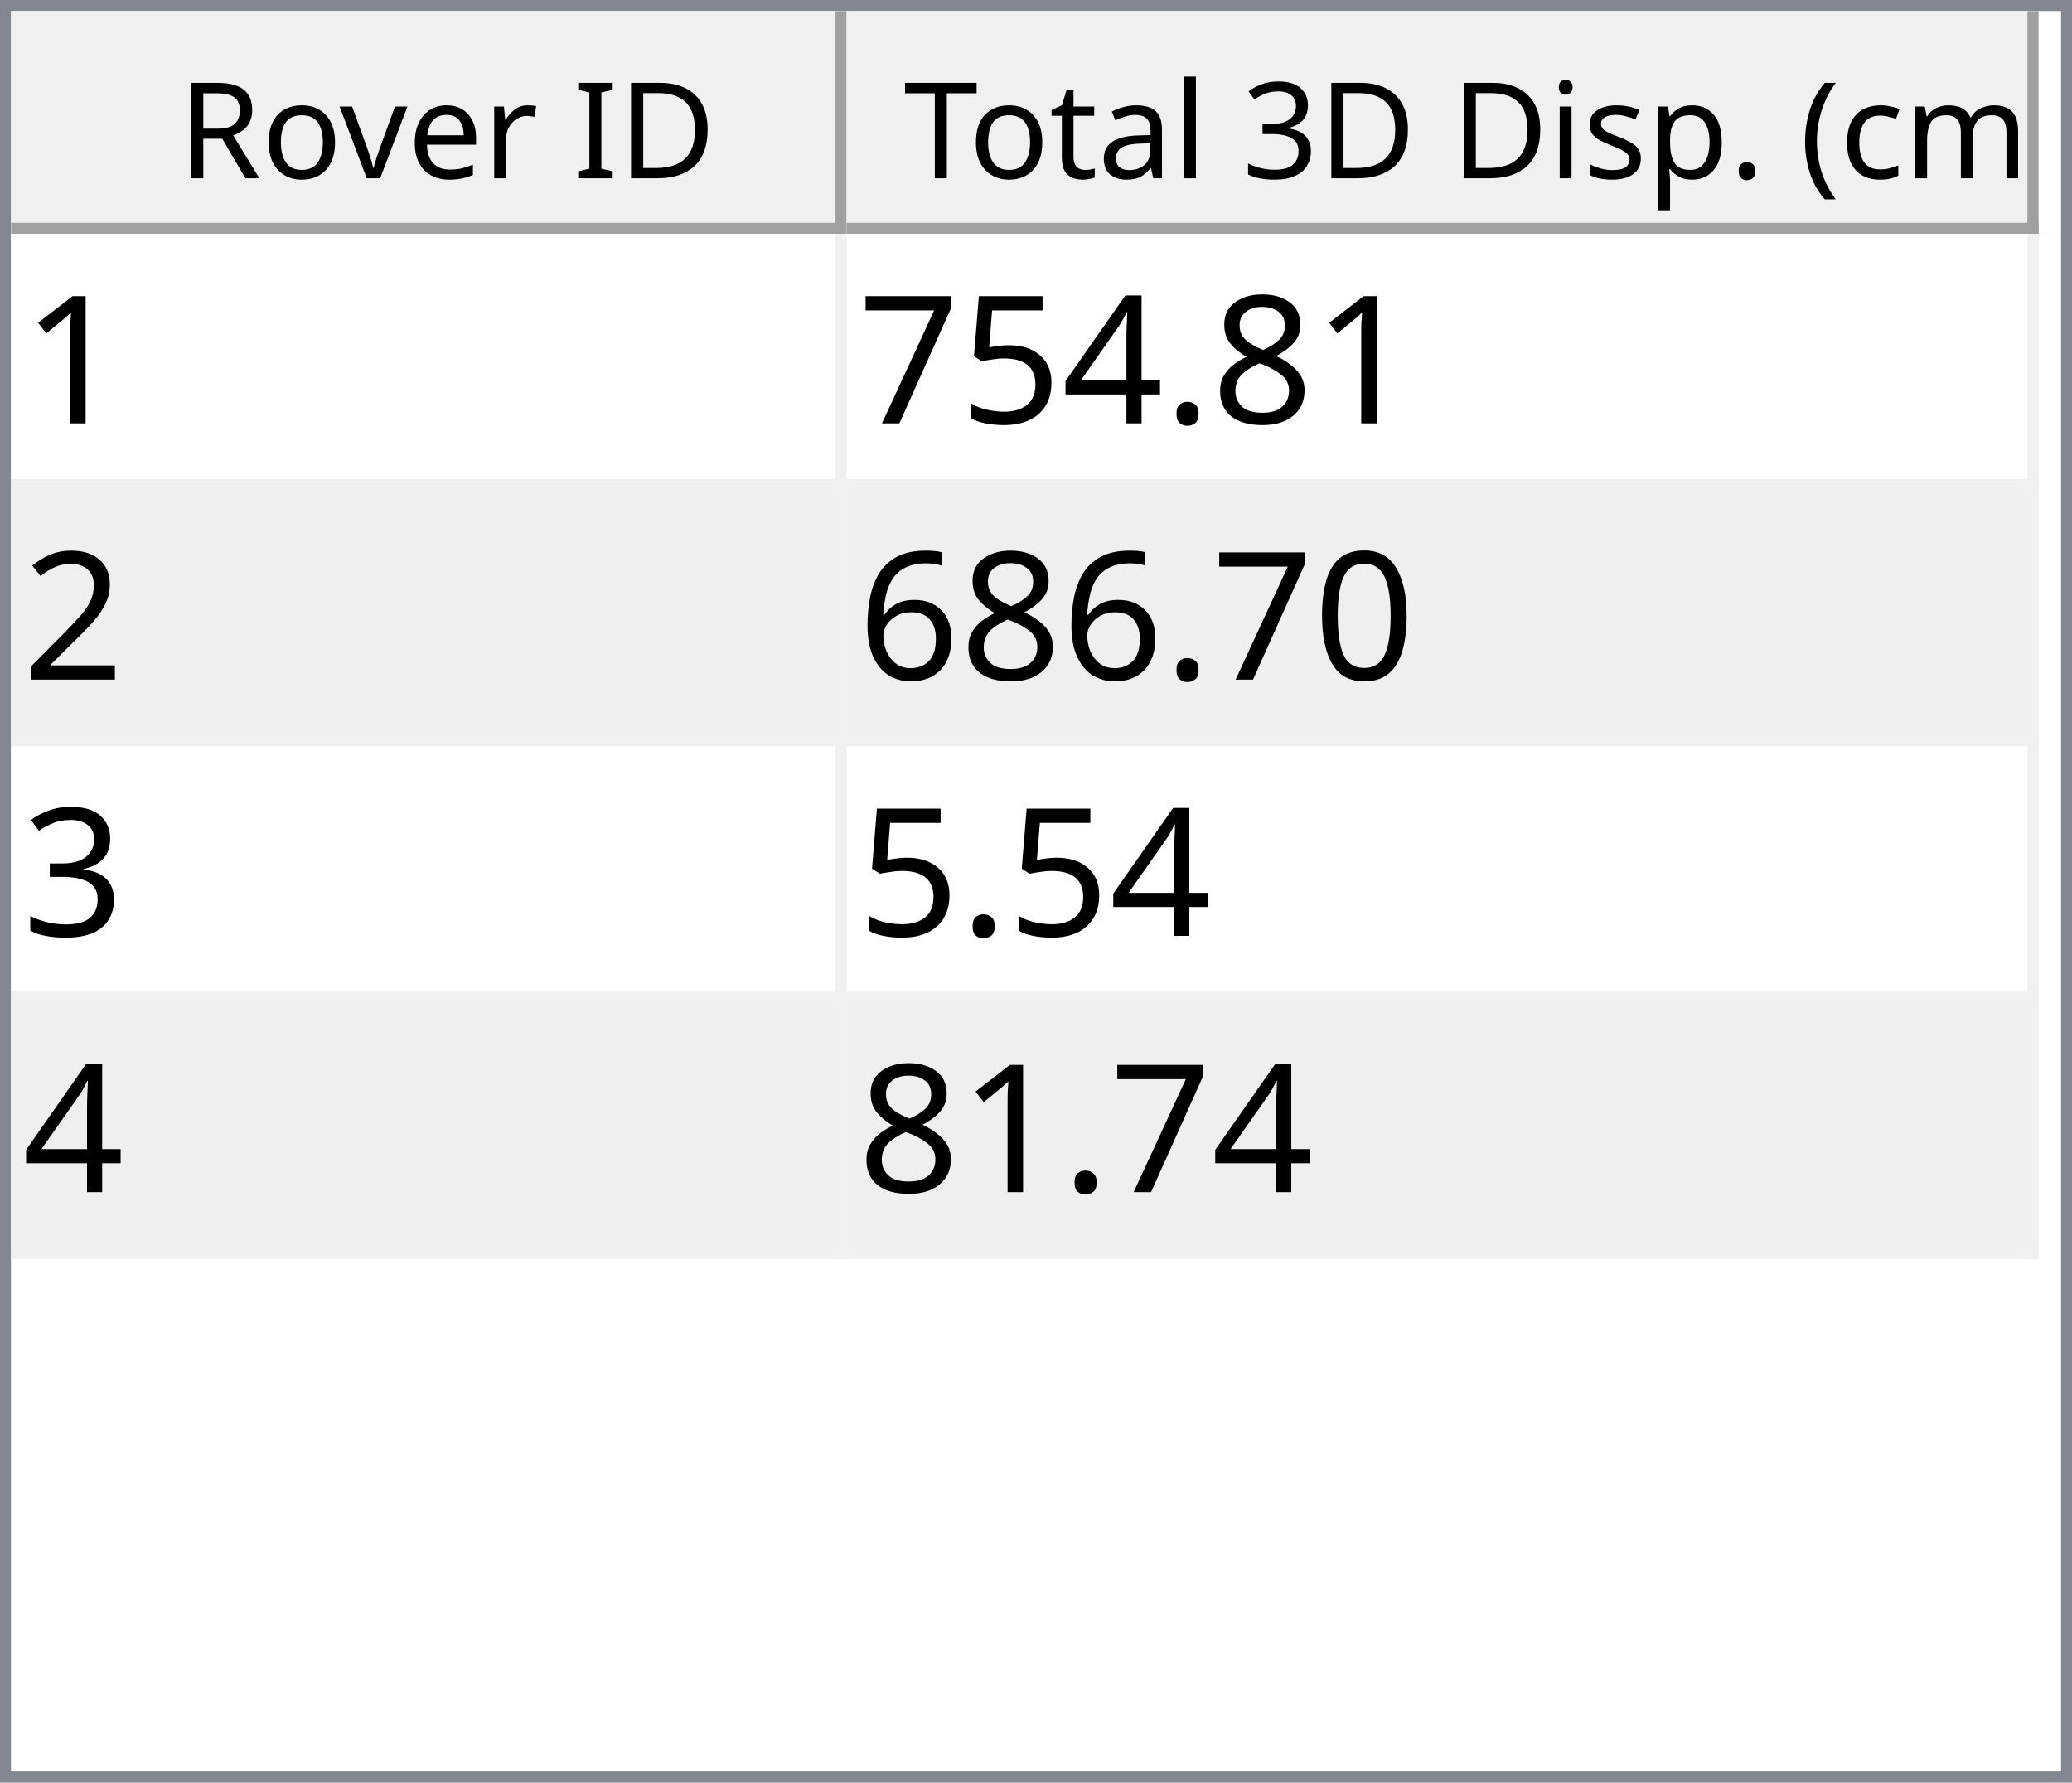
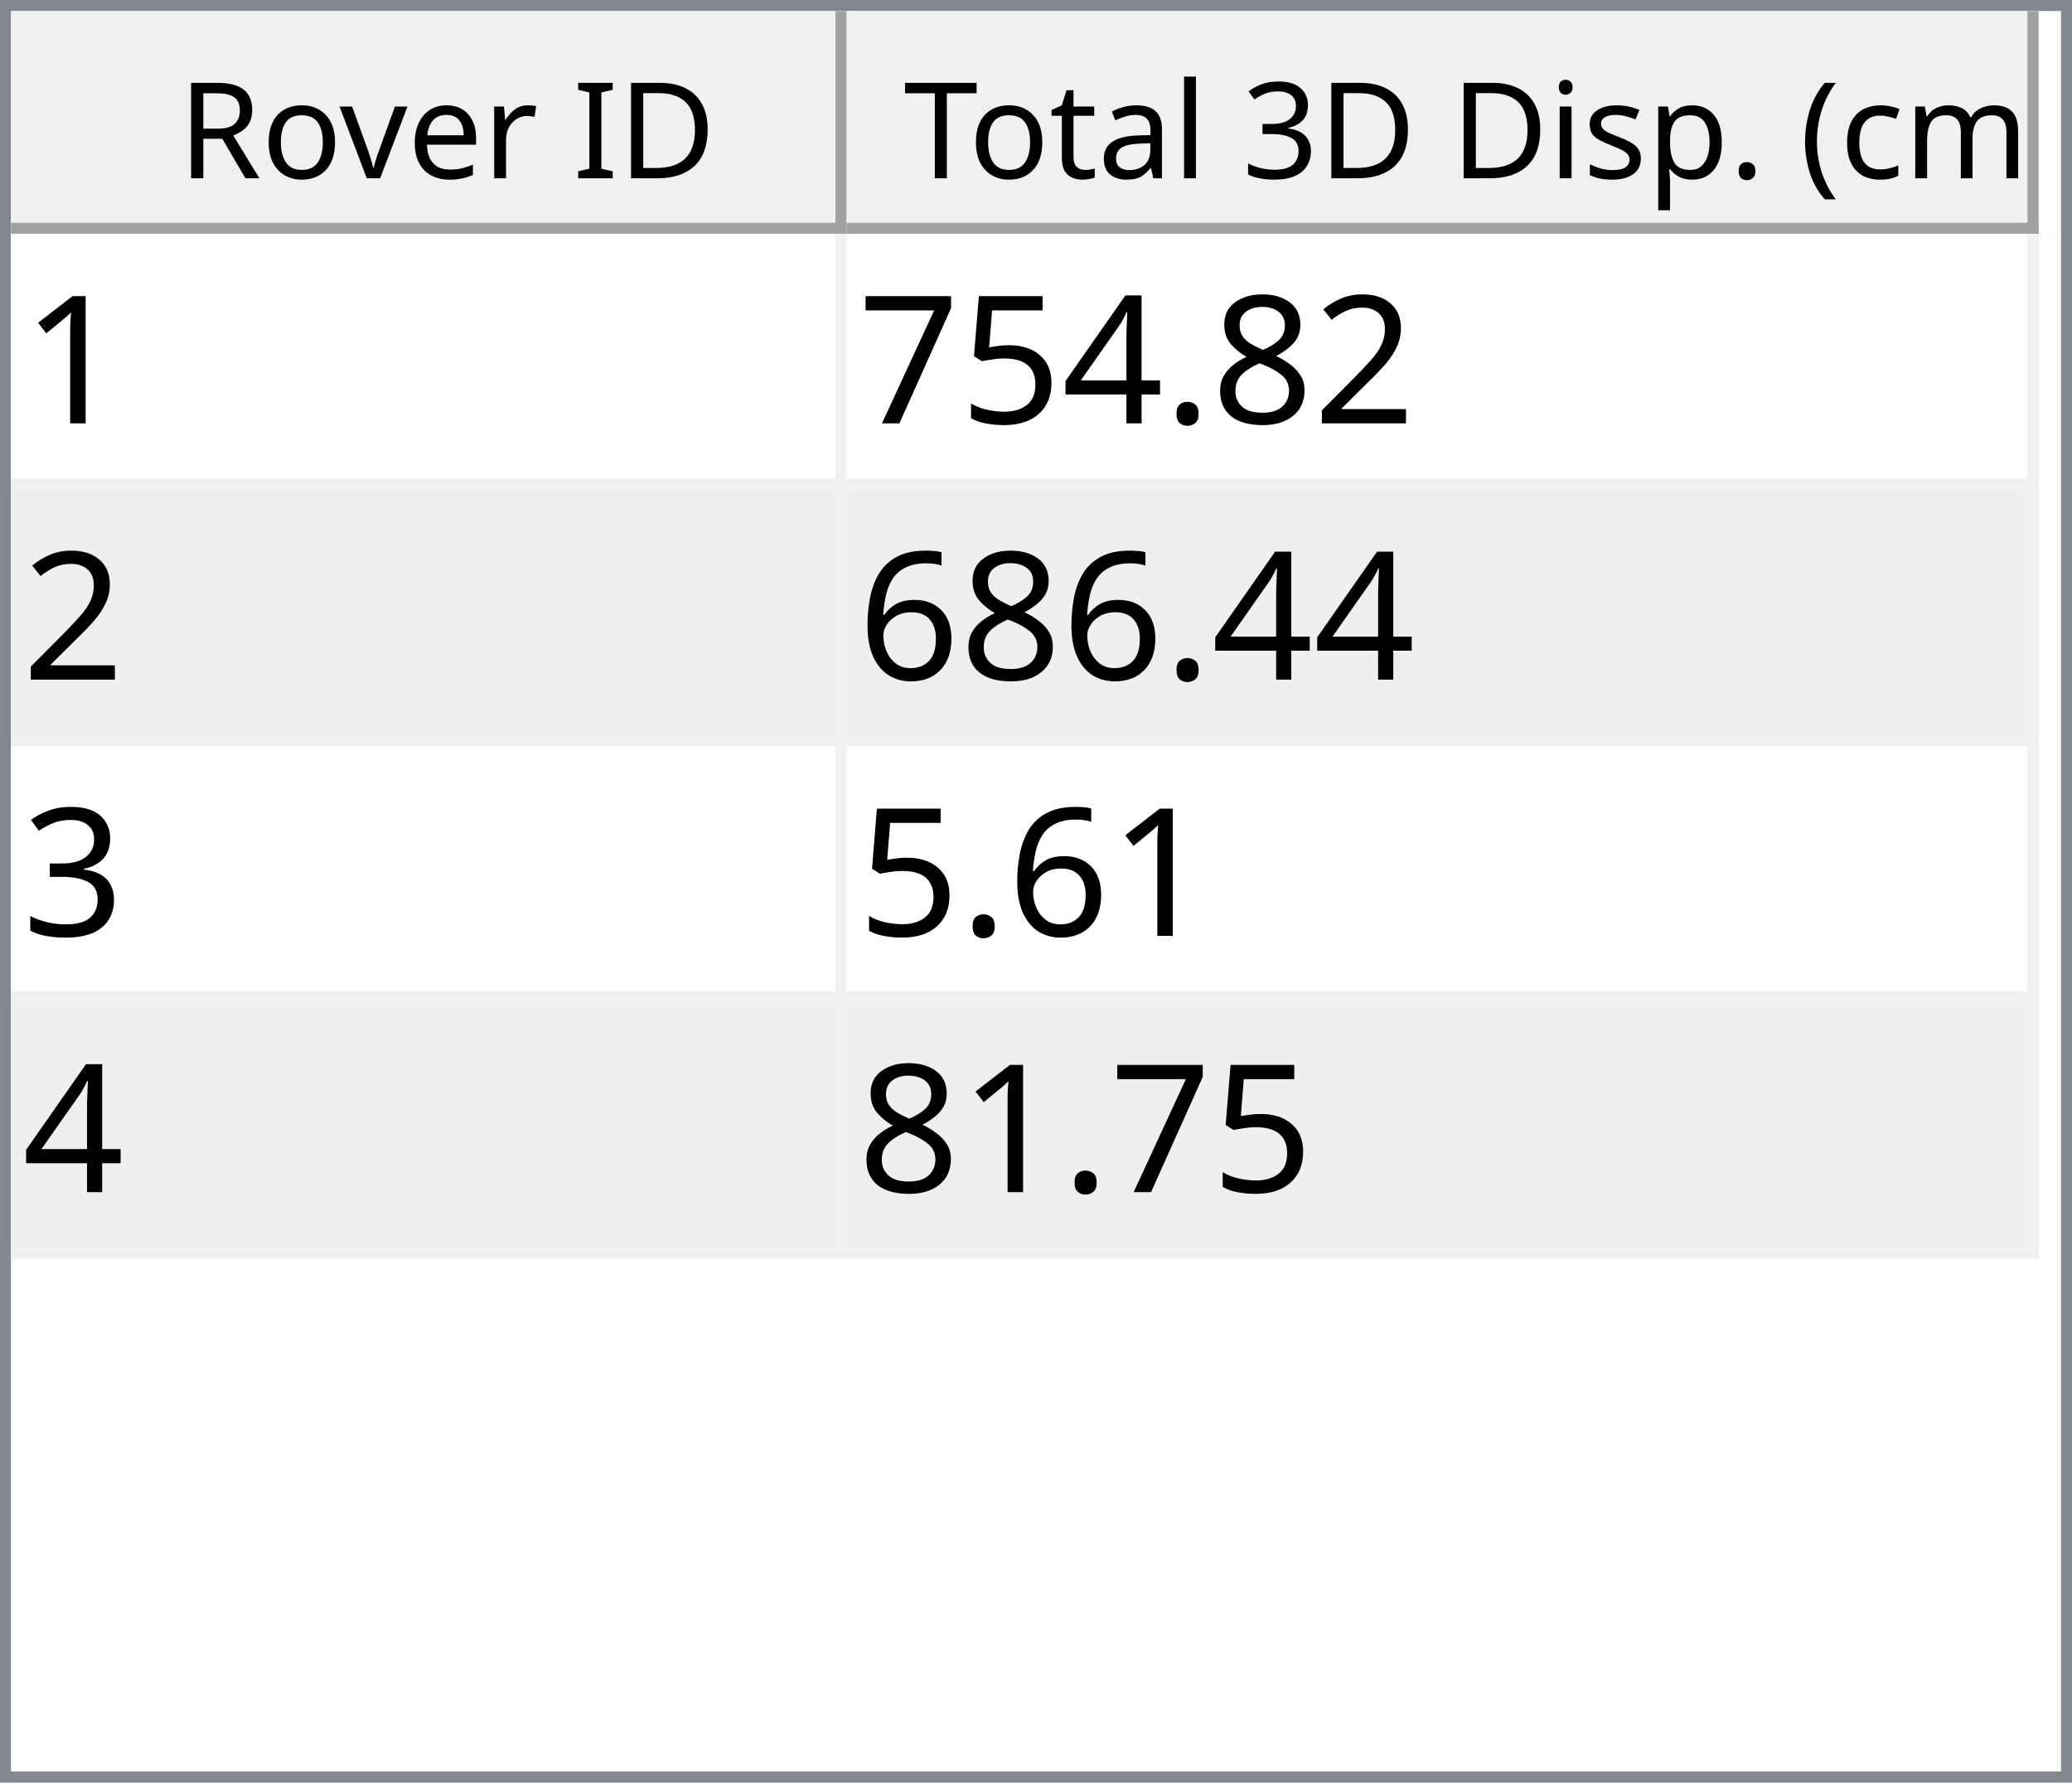
<svg xmlns="http://www.w3.org/2000/svg" style="fill-opacity:1; color-rendering:auto; color-interpolation:auto; text-rendering:auto; stroke:black; stroke-linecap:square; stroke-miterlimit:10; shape-rendering:auto; stroke-opacity:1; fill:black; stroke-dasharray:none; font-weight:normal; stroke-width:1; font-family:'Dialog'; font-style:normal; stroke-linejoin:miter; font-size:12px; stroke-dashoffset:0; image-rendering:auto;" width="186" height="160">
  <defs id="genericDefs" />
  <g>
    <defs id="defs1">
      <clipPath clipPathUnits="userSpaceOnUse" id="clipPath1">
        <path d="M0 0 L186 0 L186 160 L0 160 L0 0 Z" />
      </clipPath>
      <clipPath clipPathUnits="userSpaceOnUse" id="clipPath2">
        <path d="M0 0 L0 160 L186 160 L186 0 Z" />
      </clipPath>
      <clipPath clipPathUnits="userSpaceOnUse" id="clipPath3">
        <path d="M0 0 L0 20 L184 20 L184 0 Z" />
      </clipPath>
      <clipPath clipPathUnits="userSpaceOnUse" id="clipPath4">
        <path d="M0 0 L0 20 L75 20 L75 0 Z" />
      </clipPath>
      <clipPath clipPathUnits="userSpaceOnUse" id="clipPath5">
        <path d="M1 1 L1 19 L74 19 L74 1 Z" />
      </clipPath>
      <clipPath clipPathUnits="userSpaceOnUse" id="clipPath6">
        <path d="M0 0 L0 18 L73 18 L73 0 Z" />
      </clipPath>
      <clipPath clipPathUnits="userSpaceOnUse" id="clipPath7">
        <path d="M-0.5 -0.5 L-0.5 19.5 L74.5 19.5 L74.5 -0.5 Z" />
      </clipPath>
      <clipPath clipPathUnits="userSpaceOnUse" id="clipPath8">
        <path d="M0 0 L0 20 L107 20 L107 0 Z" />
      </clipPath>
      <clipPath clipPathUnits="userSpaceOnUse" id="clipPath9">
        <path d="M1 1 L1 19 L106 19 L106 1 Z" />
      </clipPath>
      <clipPath clipPathUnits="userSpaceOnUse" id="clipPath10">
        <path d="M0 0 L0 18 L105 18 L105 0 Z" />
      </clipPath>
      <clipPath clipPathUnits="userSpaceOnUse" id="clipPath11">
        <path d="M-0.5 -0.5 L-0.5 19.5 L106.5 19.5 L106.5 -0.5 Z" />
      </clipPath>
      <clipPath clipPathUnits="userSpaceOnUse" id="clipPath12">
        <path d="M0 0 L0 138 L184 138 L184 0 Z" />
      </clipPath>
      <clipPath clipPathUnits="userSpaceOnUse" id="clipPath13">
        <path d="M0 0 L0 92 L182 92 L182 0 Z" />
      </clipPath>
      <clipPath clipPathUnits="userSpaceOnUse" id="clipPath14">
        <path d="M-0.5 -0.5 L-0.5 91.5 L181.5 91.5 L181.5 -0.5 Z" />
      </clipPath>
      <clipPath clipPathUnits="userSpaceOnUse" id="clipPath15">
        <path d="M0 0 L0 22 L74 22 L74 0 Z" />
      </clipPath>
      <clipPath clipPathUnits="userSpaceOnUse" id="clipPath16">
        <path d="M0 0 L0 22 L106 22 L106 0 Z" />
      </clipPath>
      <font horiz-adv-x="64.551" id="font1">
        <font-face ascent="107.91" descent="25.098" units-per-em="100" style="font-style:normal; font-family:Segoe UI; font-weight:normal;" />
        <missing-glyph horiz-adv-x="64.551" d="M8.109 0 L8.109 68.266 L56.453 68.266 L56.453 0 L8.109 0 ZM15.328 7.234 L49.219 7.234 L49.219 61.031 L15.328 61.031 L15.328 7.234 Z" />
        <glyph unicode="D" horiz-adv-x="70.117" d="M9.188 0 L9.188 70.016 L28.516 70.016 Q65.531 70.016 65.531 35.891 Q65.531 19.672 55.25 9.836 Q44.969 0 27.734 0 L9.188 0 ZM17.391 62.594 L17.391 7.422 L27.828 7.422 Q41.609 7.422 49.273 14.797 Q56.938 22.172 56.938 35.688 Q56.938 62.594 28.328 62.594 L17.391 62.594 Z" />
        <glyph unicode="I" horiz-adv-x="26.611" d="M17.391 0 L9.188 0 L9.188 70.016 L17.391 70.016 L17.391 0 Z" />
        <glyph unicode=" " horiz-adv-x="27.393" d="" />
        <glyph unicode="r" horiz-adv-x="34.766" d="M34.188 41.891 Q32.078 43.5 28.125 43.5 Q23 43.5 19.555 38.672 Q16.109 33.844 16.109 25.484 L16.109 0 L8.109 0 L8.109 50 L16.109 50 L16.109 39.703 L16.312 39.703 Q18.016 44.969 21.531 47.922 Q25.047 50.875 29.391 50.875 Q32.516 50.875 34.188 50.203 L34.188 41.891 Z" />
        <glyph unicode="e" horiz-adv-x="52.295" d="M48.297 23 L12.984 23 Q13.188 14.656 17.484 10.109 Q21.781 5.562 29.297 5.562 Q37.75 5.562 44.828 11.141 L44.828 3.609 Q38.234 -1.172 27.391 -1.172 Q16.797 -1.172 10.742 5.641 Q4.688 12.453 4.688 24.812 Q4.688 36.469 11.305 43.82 Q17.922 51.172 27.734 51.172 Q37.547 51.172 42.922 44.828 Q48.297 38.484 48.297 27.203 L48.297 23 ZM40.094 29.781 Q40.047 36.719 36.75 40.578 Q33.453 44.438 27.594 44.438 Q21.922 44.438 17.969 40.383 Q14.016 36.328 13.094 29.781 L40.094 29.781 Z" />
        <glyph unicode="v" horiz-adv-x="47.9" d="M47.406 50 L27.484 0 L19.625 0 L0.688 50 L9.469 50 L22.172 13.672 Q23.578 9.672 23.922 6.688 L24.125 6.688 Q24.609 10.453 25.688 13.484 L38.969 50 L47.406 50 Z" />
        <glyph unicode="o" horiz-adv-x="58.594" d="M29 -1.172 Q17.922 -1.172 11.305 5.836 Q4.688 12.844 4.688 24.422 Q4.688 37.016 11.57 44.094 Q18.453 51.172 30.172 51.172 Q41.359 51.172 47.633 44.289 Q53.906 37.406 53.906 25.203 Q53.906 13.234 47.141 6.031 Q40.375 -1.172 29 -1.172 ZM29.594 44.438 Q21.875 44.438 17.383 39.188 Q12.891 33.938 12.891 24.703 Q12.891 15.828 17.43 10.695 Q21.969 5.562 29.594 5.562 Q37.359 5.562 41.531 10.594 Q45.703 15.625 45.703 24.906 Q45.703 34.281 41.531 39.359 Q37.359 44.438 29.594 44.438 Z" />
        <glyph unicode="R" horiz-adv-x="59.814" d="M59.375 0 L49.609 0 L37.891 19.625 Q36.281 22.359 34.766 24.289 Q33.25 26.219 31.664 27.438 Q30.078 28.656 28.25 29.219 Q26.422 29.781 24.125 29.781 L17.391 29.781 L17.391 0 L9.188 0 L9.188 70.016 L30.078 70.016 Q34.672 70.016 38.555 68.867 Q42.438 67.719 45.289 65.375 Q48.141 63.031 49.758 59.547 Q51.375 56.062 51.375 51.375 Q51.375 47.703 50.273 44.656 Q49.172 41.609 47.148 39.211 Q45.125 36.812 42.266 35.133 Q39.406 33.453 35.844 32.516 L35.844 32.328 Q37.594 31.547 38.891 30.547 Q40.188 29.547 41.359 28.18 Q42.531 26.812 43.68 25.078 Q44.828 23.344 46.234 21.047 L59.375 0 ZM17.391 62.594 L17.391 37.203 L28.516 37.203 Q31.594 37.203 34.203 38.133 Q36.812 39.062 38.719 40.797 Q40.625 42.531 41.703 45.047 Q42.781 47.562 42.781 50.688 Q42.781 56.297 39.141 59.445 Q35.5 62.594 28.609 62.594 L17.391 62.594 Z" />
        <glyph unicode=")" horiz-adv-x="30.176" d="M8.297 -15.922 L1.172 -15.922 Q16.406 2.344 16.406 26.812 Q16.406 51.469 1.078 70.016 L8.297 70.016 Q23.531 52.156 23.531 26.703 Q23.531 1.375 8.297 -15.922 Z" />
        <glyph unicode="m" horiz-adv-x="86.133" d="M79.109 0 L71.094 0 L71.094 28.719 Q71.094 37.016 68.531 40.727 Q65.969 44.438 59.906 44.438 Q54.781 44.438 51.195 39.75 Q47.609 35.062 47.609 28.516 L47.609 0 L39.594 0 L39.594 29.688 Q39.594 44.438 28.219 44.438 Q22.953 44.438 19.531 40.016 Q16.109 35.594 16.109 28.516 L16.109 0 L8.109 0 L8.109 50 L16.109 50 L16.109 42.094 L16.312 42.094 Q21.625 51.172 31.844 51.172 Q36.969 51.172 40.773 48.312 Q44.578 45.453 46 40.828 Q51.562 51.172 62.594 51.172 Q79.109 51.172 79.109 30.812 L79.109 0 Z" />
        <glyph unicode="c" horiz-adv-x="46.191" d="M42.188 2.297 Q36.422 -1.172 28.516 -1.172 Q17.828 -1.172 11.258 5.789 Q4.688 12.75 4.688 23.828 Q4.688 36.188 11.766 43.68 Q18.844 51.172 30.672 51.172 Q37.25 51.172 42.281 48.734 L42.281 40.531 Q36.719 44.438 30.375 44.438 Q22.703 44.438 17.797 38.945 Q12.891 33.453 12.891 24.516 Q12.891 15.719 17.508 10.641 Q22.125 5.562 29.891 5.562 Q36.422 5.562 42.188 9.906 L42.188 2.297 Z" />
        <glyph unicode="(" horiz-adv-x="30.176" d="M29.109 -15.922 L21.969 -15.922 Q6.844 1.375 6.844 26.703 Q6.844 52.156 21.969 70.016 L29.203 70.016 Q13.875 51.469 13.875 26.812 Q13.875 2.344 29.109 -15.922 Z" />
        <glyph unicode="." horiz-adv-x="21.68" d="M10.891 -1.078 Q8.641 -1.078 7.055 0.539 Q5.469 2.156 5.469 4.391 Q5.469 6.641 7.055 8.273 Q8.641 9.906 10.891 9.906 Q13.188 9.906 14.797 8.273 Q16.406 6.641 16.406 4.391 Q16.406 2.156 14.797 0.539 Q13.188 -1.078 10.891 -1.078 Z" />
        <glyph unicode="p" horiz-adv-x="58.789" d="M16.312 7.234 L16.109 7.234 L16.109 -23 L8.109 -23 L8.109 50 L16.109 50 L16.109 41.219 L16.312 41.219 Q22.219 51.172 33.594 51.172 Q43.266 51.172 48.688 44.461 Q54.109 37.75 54.109 26.469 Q54.109 13.922 48 6.375 Q41.891 -1.172 31.297 -1.172 Q21.578 -1.172 16.312 7.234 ZM16.109 27.391 L16.109 20.406 Q16.109 14.203 20.141 9.883 Q24.172 5.562 30.375 5.562 Q37.641 5.562 41.773 11.133 Q45.906 16.703 45.906 26.609 Q45.906 34.969 42.047 39.703 Q38.188 44.438 31.594 44.438 Q24.609 44.438 20.359 39.578 Q16.109 34.719 16.109 27.391 Z" />
        <glyph unicode="s" horiz-adv-x="42.432" d="M5.078 1.812 L5.078 10.406 Q11.625 5.562 19.484 5.562 Q30.031 5.562 30.031 12.594 Q30.031 14.594 29.125 15.992 Q28.219 17.391 26.68 18.461 Q25.141 19.531 23.07 20.383 Q21 21.234 18.609 22.172 Q15.281 23.484 12.766 24.828 Q10.25 26.172 8.57 27.859 Q6.891 29.547 6.031 31.695 Q5.172 33.844 5.172 36.719 Q5.172 40.234 6.789 42.945 Q8.406 45.656 11.086 47.484 Q13.766 49.312 17.211 50.242 Q20.656 51.172 24.312 51.172 Q30.812 51.172 35.938 48.922 L35.938 40.828 Q30.422 44.438 23.25 44.438 Q21 44.438 19.195 43.922 Q17.391 43.406 16.094 42.477 Q14.797 41.547 14.086 40.258 Q13.375 38.969 13.375 37.406 Q13.375 35.453 14.086 34.133 Q14.797 32.812 16.164 31.789 Q17.531 30.766 19.484 29.938 Q21.438 29.109 23.922 28.125 Q27.25 26.859 29.883 25.516 Q32.516 24.172 34.375 22.484 Q36.234 20.797 37.234 18.602 Q38.234 16.406 38.234 13.375 Q38.234 9.672 36.602 6.938 Q34.969 4.203 32.234 2.398 Q29.5 0.594 25.93 -0.289 Q22.359 -1.172 18.453 -1.172 Q10.75 -1.172 5.078 1.812 Z" />
        <glyph unicode="i" horiz-adv-x="24.219" d="M12.203 62.703 Q10.062 62.703 8.547 64.164 Q7.031 65.625 7.031 67.875 Q7.031 70.125 8.547 71.609 Q10.062 73.094 12.203 73.094 Q14.406 73.094 15.945 71.609 Q17.484 70.125 17.484 67.875 Q17.484 65.719 15.945 64.211 Q14.406 62.703 12.203 62.703 ZM16.109 0 L8.109 0 L8.109 50 L16.109 50 L16.109 0 Z" />
        <glyph unicode="3" horiz-adv-x="53.906" d="M46.531 19.828 Q46.531 15.094 44.75 11.211 Q42.969 7.328 39.719 4.57 Q36.469 1.812 31.93 0.297 Q27.391 -1.219 21.922 -1.219 Q11.922 -1.219 6 2.594 L6 11.188 Q13.094 5.609 22.219 5.609 Q25.875 5.609 28.828 6.539 Q31.781 7.469 33.906 9.227 Q36.031 10.984 37.18 13.477 Q38.328 15.969 38.328 19.094 Q38.328 32.812 18.797 32.812 L12.984 32.812 L12.984 39.594 L18.5 39.594 Q35.797 39.594 35.797 52.484 Q35.797 64.406 22.609 64.406 Q15.188 64.406 8.688 59.422 L8.688 67.188 Q15.375 71.188 24.609 71.188 Q29 71.188 32.57 69.969 Q36.141 68.75 38.68 66.555 Q41.219 64.359 42.609 61.281 Q44 58.203 44 54.5 Q44 40.672 30.031 36.719 L30.031 36.531 Q33.594 36.141 36.625 34.797 Q39.656 33.453 41.852 31.305 Q44.047 29.156 45.289 26.25 Q46.531 23.344 46.531 19.828 Z" />
        <glyph unicode="l" horiz-adv-x="24.219" d="M16.109 0 L8.109 0 L8.109 74.031 L16.109 74.031 L16.109 0 Z" />
        <glyph unicode="a" horiz-adv-x="50.879" d="M43.891 0 L35.891 0 L35.891 7.812 L35.688 7.812 Q30.469 -1.172 20.312 -1.172 Q12.844 -1.172 8.617 2.781 Q4.391 6.734 4.391 13.281 Q4.391 27.297 20.906 29.594 L35.891 31.688 Q35.891 44.438 25.594 44.438 Q16.547 44.438 9.281 38.281 L9.281 46.484 Q16.656 51.172 26.266 51.172 Q43.891 51.172 43.891 32.516 L43.891 0 ZM35.891 25.297 L23.828 23.641 Q18.266 22.859 15.43 20.875 Q12.594 18.891 12.594 13.875 Q12.594 10.203 15.211 7.883 Q17.828 5.562 22.172 5.562 Q28.125 5.562 32.008 9.742 Q35.891 13.922 35.891 20.312 L35.891 25.297 Z" />
        <glyph unicode="t" horiz-adv-x="33.887" d="M31.297 0.484 Q28.469 -1.078 23.828 -1.078 Q10.688 -1.078 10.688 13.578 L10.688 43.172 L2.094 43.172 L2.094 50 L10.688 50 L10.688 62.203 L18.703 64.797 L18.703 50 L31.297 50 L31.297 43.172 L18.703 43.172 L18.703 14.984 Q18.703 9.969 20.414 7.82 Q22.125 5.672 26.078 5.672 Q29.109 5.672 31.297 7.328 L31.297 0.484 Z" />
        <glyph unicode="T" horiz-adv-x="52.393" d="M50.594 62.594 L30.375 62.594 L30.375 0 L22.172 0 L22.172 62.594 L2 62.594 L2 70.016 L50.594 70.016 L50.594 62.594 Z" />
      </font>
      <font horiz-adv-x="75.0" id="font2">
        <font-face ascent="100.537" descent="21.973" units-per-em="100" style="font-style:normal; font-family:sans-serif; font-weight:normal;" />
        <missing-glyph horiz-adv-x="75.0" d="M12.5 0 L12.5 62.5 L62.5 62.5 L62.5 0 L12.5 0 ZM14.062 1.562 L60.938 1.562 L60.938 60.938 L14.062 60.938 L14.062 1.562 Z" />
        <glyph unicode="1" horiz-adv-x="55.615" d="M37.25 0 L28.469 0 L28.469 56 Q25.297 52.984 20.141 49.953 Q14.984 46.922 10.891 45.406 L10.891 53.906 Q18.266 57.375 23.781 62.305 Q29.297 67.234 31.594 71.875 L37.25 71.875 L37.25 0 Z" />
+         <glyph unicode="2" horiz-adv-x="55.615" d="M50.344 8.453 L50.344 0 L3.031 0 Q2.938 3.172 4.047 6.109 Q5.859 10.938 9.836 15.625 Q13.812 20.312 21.344 26.469 Q33.016 36.031 37.117 41.625 Q41.219 47.219 41.219 52.203 Q41.219 57.422 37.477 61.008 Q33.734 64.594 27.734 64.594 Q21.391 64.594 17.578 60.789 Q13.766 56.984 13.719 50.25 L4.688 51.172 Q5.609 61.281 11.664 66.578 Q17.719 71.875 27.938 71.875 Q38.234 71.875 44.242 66.164 Q50.25 60.453 50.25 52 Q50.25 47.703 48.492 43.555 Q46.734 39.406 42.656 34.812 Q38.578 30.219 29.109 22.219 Q21.188 15.578 18.945 13.211 Q16.703 10.844 15.234 8.453 L50.344 8.453 Z" />
        <glyph unicode="8" horiz-adv-x="55.615" d="M17.672 38.812 Q12.203 40.828 9.57 44.539 Q6.938 48.25 6.938 53.422 Q6.938 61.234 12.555 66.555 Q18.172 71.875 27.484 71.875 Q36.859 71.875 42.578 66.43 Q48.297 60.984 48.297 53.172 Q48.297 48.188 45.68 44.508 Q43.062 40.828 37.75 38.812 Q44.344 36.672 47.781 31.883 Q51.219 27.094 51.219 20.453 Q51.219 11.281 44.727 5.031 Q38.234 -1.219 27.641 -1.219 Q17.047 -1.219 10.547 5.055 Q4.047 11.328 4.047 20.703 Q4.047 27.688 7.594 32.398 Q11.141 37.109 17.672 38.812 ZM15.922 53.719 Q15.922 48.641 19.195 45.414 Q22.469 42.188 27.688 42.188 Q32.766 42.188 36.016 45.383 Q39.266 48.578 39.266 53.219 Q39.266 58.062 35.914 61.359 Q32.562 64.656 27.594 64.656 Q22.562 64.656 19.242 61.43 Q15.922 58.203 15.922 53.719 ZM13.094 20.656 Q13.094 16.891 14.875 13.375 Q16.656 9.859 20.172 7.93 Q23.688 6 27.734 6 Q34.031 6 38.133 10.055 Q42.234 14.109 42.234 20.359 Q42.234 26.703 38.016 30.859 Q33.797 35.016 27.438 35.016 Q21.234 35.016 17.164 30.914 Q13.094 26.812 13.094 20.656 Z" />
        <glyph unicode="." horiz-adv-x="27.783" d="M9.078 0 L9.078 10.016 L19.094 10.016 L19.094 0 L9.078 0 Z" />
        <glyph unicode="4" horiz-adv-x="55.615" d="M32.328 0 L32.328 17.141 L1.266 17.141 L1.266 25.203 L33.938 71.578 L41.109 71.578 L41.109 25.203 L50.781 25.203 L50.781 17.141 L41.109 17.141 L41.109 0 L32.328 0 ZM32.328 25.203 L32.328 57.469 L9.906 25.203 L32.328 25.203 Z" />
        <glyph unicode="5" horiz-adv-x="55.615" d="M4.156 18.75 L13.375 19.531 Q14.406 12.797 18.141 9.398 Q21.875 6 27.156 6 Q33.5 6 37.891 10.789 Q42.281 15.578 42.281 23.484 Q42.281 31 38.062 35.352 Q33.844 39.703 27 39.703 Q22.75 39.703 19.336 37.773 Q15.922 35.844 13.969 32.766 L5.719 33.844 L12.641 70.609 L48.25 70.609 L48.25 62.203 L19.672 62.203 L15.828 42.969 Q22.266 47.469 29.344 47.469 Q38.719 47.469 45.164 40.969 Q51.609 34.469 51.609 24.266 Q51.609 14.547 45.953 7.469 Q39.062 -1.219 27.156 -1.219 Q17.391 -1.219 11.211 4.25 Q5.031 9.719 4.156 18.75 Z" />
        <glyph unicode="7" horiz-adv-x="55.615" d="M4.734 62.203 L4.734 70.656 L51.078 70.656 L51.078 63.812 Q44.234 56.547 37.523 44.484 Q30.812 32.422 27.156 19.672 Q24.516 10.688 23.781 0 L14.75 0 Q14.891 8.453 18.062 20.414 Q21.234 32.375 27.172 43.484 Q33.109 54.594 39.797 62.203 L4.734 62.203 Z" />
-         <glyph unicode="2" horiz-adv-x="55.615" d="M50.344 8.453 L50.344 0 L3.031 0 Q2.938 3.172 4.047 6.109 Q5.859 10.938 9.836 15.625 Q13.812 20.312 21.344 26.469 Q33.016 36.031 37.117 41.625 Q41.219 47.219 41.219 52.203 Q41.219 57.422 37.477 61.008 Q33.734 64.594 27.734 64.594 Q21.391 64.594 17.578 60.789 Q13.766 56.984 13.719 50.25 L4.688 51.172 Q5.609 61.281 11.664 66.578 Q17.719 71.875 27.938 71.875 Q38.234 71.875 44.242 66.164 Q50.25 60.453 50.25 52 Q50.25 47.703 48.492 43.555 Q46.734 39.406 42.656 34.812 Q38.578 30.219 29.109 22.219 Q21.188 15.578 18.945 13.211 Q16.703 10.844 15.234 8.453 L50.344 8.453 Z" />
-         <glyph unicode="0" horiz-adv-x="55.615" d="M4.156 35.297 Q4.156 48 6.766 55.742 Q9.375 63.484 14.523 67.68 Q19.672 71.875 27.484 71.875 Q33.25 71.875 37.594 69.555 Q41.938 67.234 44.773 62.867 Q47.609 58.5 49.219 52.227 Q50.828 45.953 50.828 35.297 Q50.828 22.703 48.242 14.969 Q45.656 7.234 40.508 3.008 Q35.359 -1.219 27.484 -1.219 Q17.141 -1.219 11.234 6.203 Q4.156 15.141 4.156 35.297 ZM13.188 35.297 Q13.188 17.672 17.312 11.836 Q21.438 6 27.484 6 Q33.547 6 37.672 11.859 Q41.797 17.719 41.797 35.297 Q41.797 52.984 37.672 58.789 Q33.547 64.594 27.391 64.594 Q21.344 64.594 17.719 59.469 Q13.188 52.938 13.188 35.297 Z" />
        <glyph unicode="6" horiz-adv-x="55.615" d="M49.75 54.047 L41.016 53.375 Q39.844 58.547 37.703 60.891 Q34.125 64.656 28.906 64.656 Q24.703 64.656 21.531 62.312 Q17.391 59.281 14.992 53.469 Q12.594 47.656 12.5 36.922 Q15.672 41.75 20.266 44.094 Q24.859 46.438 29.891 46.438 Q38.672 46.438 44.852 39.969 Q51.031 33.5 51.031 23.25 Q51.031 16.5 48.125 10.719 Q45.219 4.938 40.141 1.859 Q35.062 -1.219 28.609 -1.219 Q17.625 -1.219 10.695 6.859 Q3.766 14.938 3.766 33.5 Q3.766 54.25 11.422 63.672 Q18.109 71.875 29.438 71.875 Q37.891 71.875 43.289 67.141 Q48.688 62.406 49.75 54.047 ZM13.875 23.188 Q13.875 18.656 15.797 14.508 Q17.719 10.359 21.188 8.18 Q24.656 6 28.469 6 Q34.031 6 38.039 10.492 Q42.047 14.984 42.047 22.703 Q42.047 30.125 38.086 34.398 Q34.125 38.672 28.125 38.672 Q22.172 38.672 18.023 34.398 Q13.875 30.125 13.875 23.188 Z" />
        <glyph unicode="3" horiz-adv-x="55.615" d="M4.203 18.891 L12.984 20.062 Q14.5 12.594 18.141 9.297 Q21.781 6 27 6 Q33.203 6 37.477 10.297 Q41.75 14.594 41.75 20.953 Q41.75 27 37.797 30.93 Q33.844 34.859 27.734 34.859 Q25.25 34.859 21.531 33.891 L22.516 41.609 Q23.391 41.5 23.922 41.5 Q29.547 41.5 34.039 44.43 Q38.531 47.359 38.531 53.469 Q38.531 58.297 35.258 61.477 Q31.984 64.656 26.812 64.656 Q21.688 64.656 18.266 61.43 Q14.844 58.203 13.875 51.766 L5.078 53.328 Q6.688 62.156 12.398 67.016 Q18.109 71.875 26.609 71.875 Q32.469 71.875 37.398 69.359 Q42.328 66.844 44.945 62.5 Q47.562 58.156 47.562 53.266 Q47.562 48.641 45.07 44.828 Q42.578 41.016 37.703 38.766 Q44.047 37.312 47.562 32.695 Q51.078 28.078 51.078 21.141 Q51.078 11.766 44.242 5.25 Q37.406 -1.266 26.953 -1.266 Q17.531 -1.266 11.305 4.352 Q5.078 9.969 4.203 18.891 Z" />
      </font>
    </defs>
    <g style="fill:white; stroke:white;">
      <rect x="0" y="0" width="186" style="clip-path:url(#clipPath1); stroke:none;" height="160" />
    </g>
    <g style="fill:white; text-rendering:optimizeSpeed; color-rendering:optimizeSpeed; image-rendering:optimizeSpeed; shape-rendering:crispEdges; stroke:white; color-interpolation:sRGB;">
      <rect x="0" width="186" height="160" y="0" style="stroke:none;" />
      <path style="stroke:none;" d="M0 160 L186 160 L186 0 L0 0 Z" />
    </g>
    <g style="fill:rgb(240,240,240); font-family:'Segoe UI'; stroke:rgb(240,240,240);">
      <rect x="0" y="0" width="186" style="clip-path:url(#clipPath2); stroke:none;" height="160" />
    </g>
    <g style="fill:rgb(130,135,144); font-family:'Segoe UI'; stroke:rgb(130,135,144);">
      <path d="M0 0 L186 0 L186 160 L0 160 L0 0 ZM1 1 L185 1 L185 159 L1 159 L1 1 Z" style="fill-rule:evenodd; clip-path:url(#clipPath2); stroke:none;" />
    </g>
    <g style="fill:white; font-family:'Segoe UI'; stroke:white;" transform="translate(1,1)">
      <rect x="0" y="0" width="184" style="clip-path:url(#clipPath3); stroke:none;" height="20" />
    </g>
    <g style="fill:rgb(240,240,240); font-family:'Segoe UI'; stroke:rgb(240,240,240);" transform="translate(1,1)">
      <rect x="0" y="0" width="75" style="clip-path:url(#clipPath4); stroke:none;" height="20" />
    </g>
    <g style="font-family:'Segoe UI';" transform="translate(2,2)">
      <text x="14" xml:space="preserve" y="14" style="clip-path:url(#clipPath6); stroke:none;">Rover ID</text>
    </g>
    <g style="fill:rgb(160,160,160); font-family:'Segoe UI'; stroke:rgb(160,160,160); stroke-linejoin:bevel;" transform="translate(1.5,1.5)">
      <line x1="74" x2="74" y1="0" style="fill:none; clip-path:url(#clipPath7);" y2="19" />
    </g>
    <g style="fill:rgb(160,160,160); font-family:'Segoe UI'; stroke:rgb(160,160,160); stroke-linejoin:bevel;" transform="matrix(1,0,0,1,1,1) translate(0.5,0.5)">
      <line x1="0" x2="74" y1="19" style="fill:none; clip-path:url(#clipPath7);" y2="19" />
    </g>
    <g style="fill:rgb(240,240,240); font-family:'Segoe UI'; stroke:rgb(240,240,240);" transform="translate(76,1)">
      <rect x="0" y="0" width="107" style="clip-path:url(#clipPath8); stroke:none;" height="20" />
    </g>
    <g style="font-family:'Segoe UI';" transform="translate(77,2)">
      <text x="1" xml:space="preserve" y="14" style="clip-path:url(#clipPath10); stroke:none;"> Total 3D Disp. (cm)</text>
    </g>
    <g style="fill:rgb(160,160,160); font-family:'Segoe UI'; stroke:rgb(160,160,160); stroke-linejoin:bevel;" transform="translate(76.5,1.5)">
      <line x1="106" x2="106" y1="0" style="fill:none; clip-path:url(#clipPath11);" y2="19" />
    </g>
    <g style="fill:rgb(160,160,160); font-family:'Segoe UI'; stroke:rgb(160,160,160); stroke-linejoin:bevel;" transform="matrix(1,0,0,1,76,1) translate(0.5,0.5)">
      <line x1="0" x2="106" y1="19" style="fill:none; clip-path:url(#clipPath11);" y2="19" />
    </g>
    <g style="fill:white; font-family:'Segoe UI'; stroke:white;" transform="translate(1,21)">
      <rect x="0" y="0" width="184" style="clip-path:url(#clipPath12); stroke:none;" height="138" />
    </g>
    <g style="fill:rgb(240,240,240); font-size:16px; font-family:sans-serif; stroke:rgb(240,240,240);" transform="translate(1,21)">
      <rect x="0" y="0" width="182" style="clip-path:url(#clipPath13); stroke:none;" height="92" />
      <line transform="translate(0.5,0.5)" x1="0" x2="181" y1="22" style="clip-path:url(#clipPath14); fill:none; stroke-linejoin:bevel;" y2="22" />
    </g>
    <g transform="matrix(1,0,0,1,1,21) translate(0.5,0.5)" style="fill:rgb(240,240,240); font-size:16px; font-family:sans-serif; stroke:rgb(240,240,240); stroke-linejoin:bevel;">
      <line x1="0" x2="181" y1="45" style="fill:none; clip-path:url(#clipPath14);" y2="45" />
    </g>
    <g transform="matrix(1,0,0,1,1,21) translate(0.5,0.5)" style="fill:rgb(240,240,240); font-size:16px; font-family:sans-serif; stroke:rgb(240,240,240); stroke-linejoin:bevel;">
      <line x1="0" x2="181" y1="68" style="fill:none; clip-path:url(#clipPath14);" y2="68" />
    </g>
    <g transform="matrix(1,0,0,1,1,21) translate(0.5,0.5)" style="fill:rgb(240,240,240); font-size:16px; font-family:sans-serif; stroke:rgb(240,240,240); stroke-linejoin:bevel;">
      <line x1="0" x2="181" y1="91" style="fill:none; clip-path:url(#clipPath14);" y2="91" />
    </g>
    <g transform="matrix(1,0,0,1,1,21) translate(0.5,0.5)" style="fill:rgb(240,240,240); font-size:16px; font-family:sans-serif; stroke:rgb(240,240,240); stroke-linejoin:bevel;">
      <line x1="74" x2="74" y1="0" style="fill:none; clip-path:url(#clipPath14);" y2="91" />
    </g>
    <g transform="matrix(1,0,0,1,1,21) translate(0.5,0.5)" style="fill:rgb(240,240,240); font-size:16px; font-family:sans-serif; stroke:rgb(240,240,240); stroke-linejoin:bevel;">
      <line x1="181" x2="181" y1="0" style="fill:none; clip-path:url(#clipPath14);" y2="91" />
    </g>
    <g style="fill:white; font-size:16px; font-family:sans-serif; stroke:white;" transform="matrix(1,0,0,1,1,21)">
      <rect x="0" y="0" width="74" style="clip-path:url(#clipPath15); stroke:none;" height="22" />
      <text x="1" y="17" style="fill:black; clip-path:url(#clipPath15); stroke:none;" xml:space="preserve">1</text>
    </g>
    <g style="fill:white; font-size:16px; font-family:sans-serif; stroke:white;" transform="matrix(1,0,0,1,1,21) translate(75,0)">
      <rect x="0" y="0" width="106" style="clip-path:url(#clipPath16); stroke:none;" height="22" />
-       <text x="1" y="17" style="fill:black; clip-path:url(#clipPath16); stroke:none;" xml:space="preserve">754.81</text>
+       <text x="1" y="17" style="fill:black; clip-path:url(#clipPath16); stroke:none;" xml:space="preserve">754.82</text>
    </g>
    <g style="fill:rgb(239,239,239); font-size:16px; font-family:sans-serif; stroke:rgb(239,239,239);" transform="matrix(1,0,0,1,1,21) translate(0,23)">
      <rect x="0" y="0" width="74" style="clip-path:url(#clipPath15); stroke:none;" height="22" />
      <text x="1" y="17" style="fill:black; clip-path:url(#clipPath15); stroke:none;" xml:space="preserve">2</text>
    </g>
    <g style="fill:rgb(239,239,239); font-size:16px; font-family:sans-serif; stroke:rgb(239,239,239);" transform="matrix(1,0,0,1,1,21) translate(75,23)">
      <rect x="0" y="0" width="106" style="clip-path:url(#clipPath16); stroke:none;" height="22" />
-       <text x="1" y="17" style="fill:black; clip-path:url(#clipPath16); stroke:none;" xml:space="preserve">686.70</text>
+       <text x="1" y="17" style="fill:black; clip-path:url(#clipPath16); stroke:none;" xml:space="preserve">686.44</text>
    </g>
    <g style="fill:white; font-size:16px; font-family:sans-serif; stroke:white;" transform="matrix(1,0,0,1,1,21) translate(0,46)">
      <rect x="0" y="0" width="74" style="clip-path:url(#clipPath15); stroke:none;" height="22" />
      <text x="1" y="17" style="fill:black; clip-path:url(#clipPath15); stroke:none;" xml:space="preserve">3</text>
    </g>
    <g style="fill:white; font-size:16px; font-family:sans-serif; stroke:white;" transform="matrix(1,0,0,1,1,21) translate(75,46)">
      <rect x="0" y="0" width="106" style="clip-path:url(#clipPath16); stroke:none;" height="22" />
-       <text x="1" y="17" style="fill:black; clip-path:url(#clipPath16); stroke:none;" xml:space="preserve">5.54</text>
+       <text x="1" y="17" style="fill:black; clip-path:url(#clipPath16); stroke:none;" xml:space="preserve">5.61</text>
    </g>
    <g style="fill:rgb(239,239,239); font-size:16px; font-family:sans-serif; stroke:rgb(239,239,239);" transform="matrix(1,0,0,1,1,21) translate(0,69)">
      <rect x="0" y="0" width="74" style="clip-path:url(#clipPath15); stroke:none;" height="22" />
      <text x="1" y="17" style="fill:black; clip-path:url(#clipPath15); stroke:none;" xml:space="preserve">4</text>
    </g>
    <g style="fill:rgb(239,239,239); font-size:16px; font-family:sans-serif; stroke:rgb(239,239,239);" transform="matrix(1,0,0,1,1,21) translate(75,69)">
      <rect x="0" y="0" width="106" style="clip-path:url(#clipPath16); stroke:none;" height="22" />
-       <text x="1" y="17" style="fill:black; clip-path:url(#clipPath16); stroke:none;" xml:space="preserve">81.74</text>
+       <text x="1" y="17" style="fill:black; clip-path:url(#clipPath16); stroke:none;" xml:space="preserve">81.75</text>
    </g>
  </g>
</svg>
